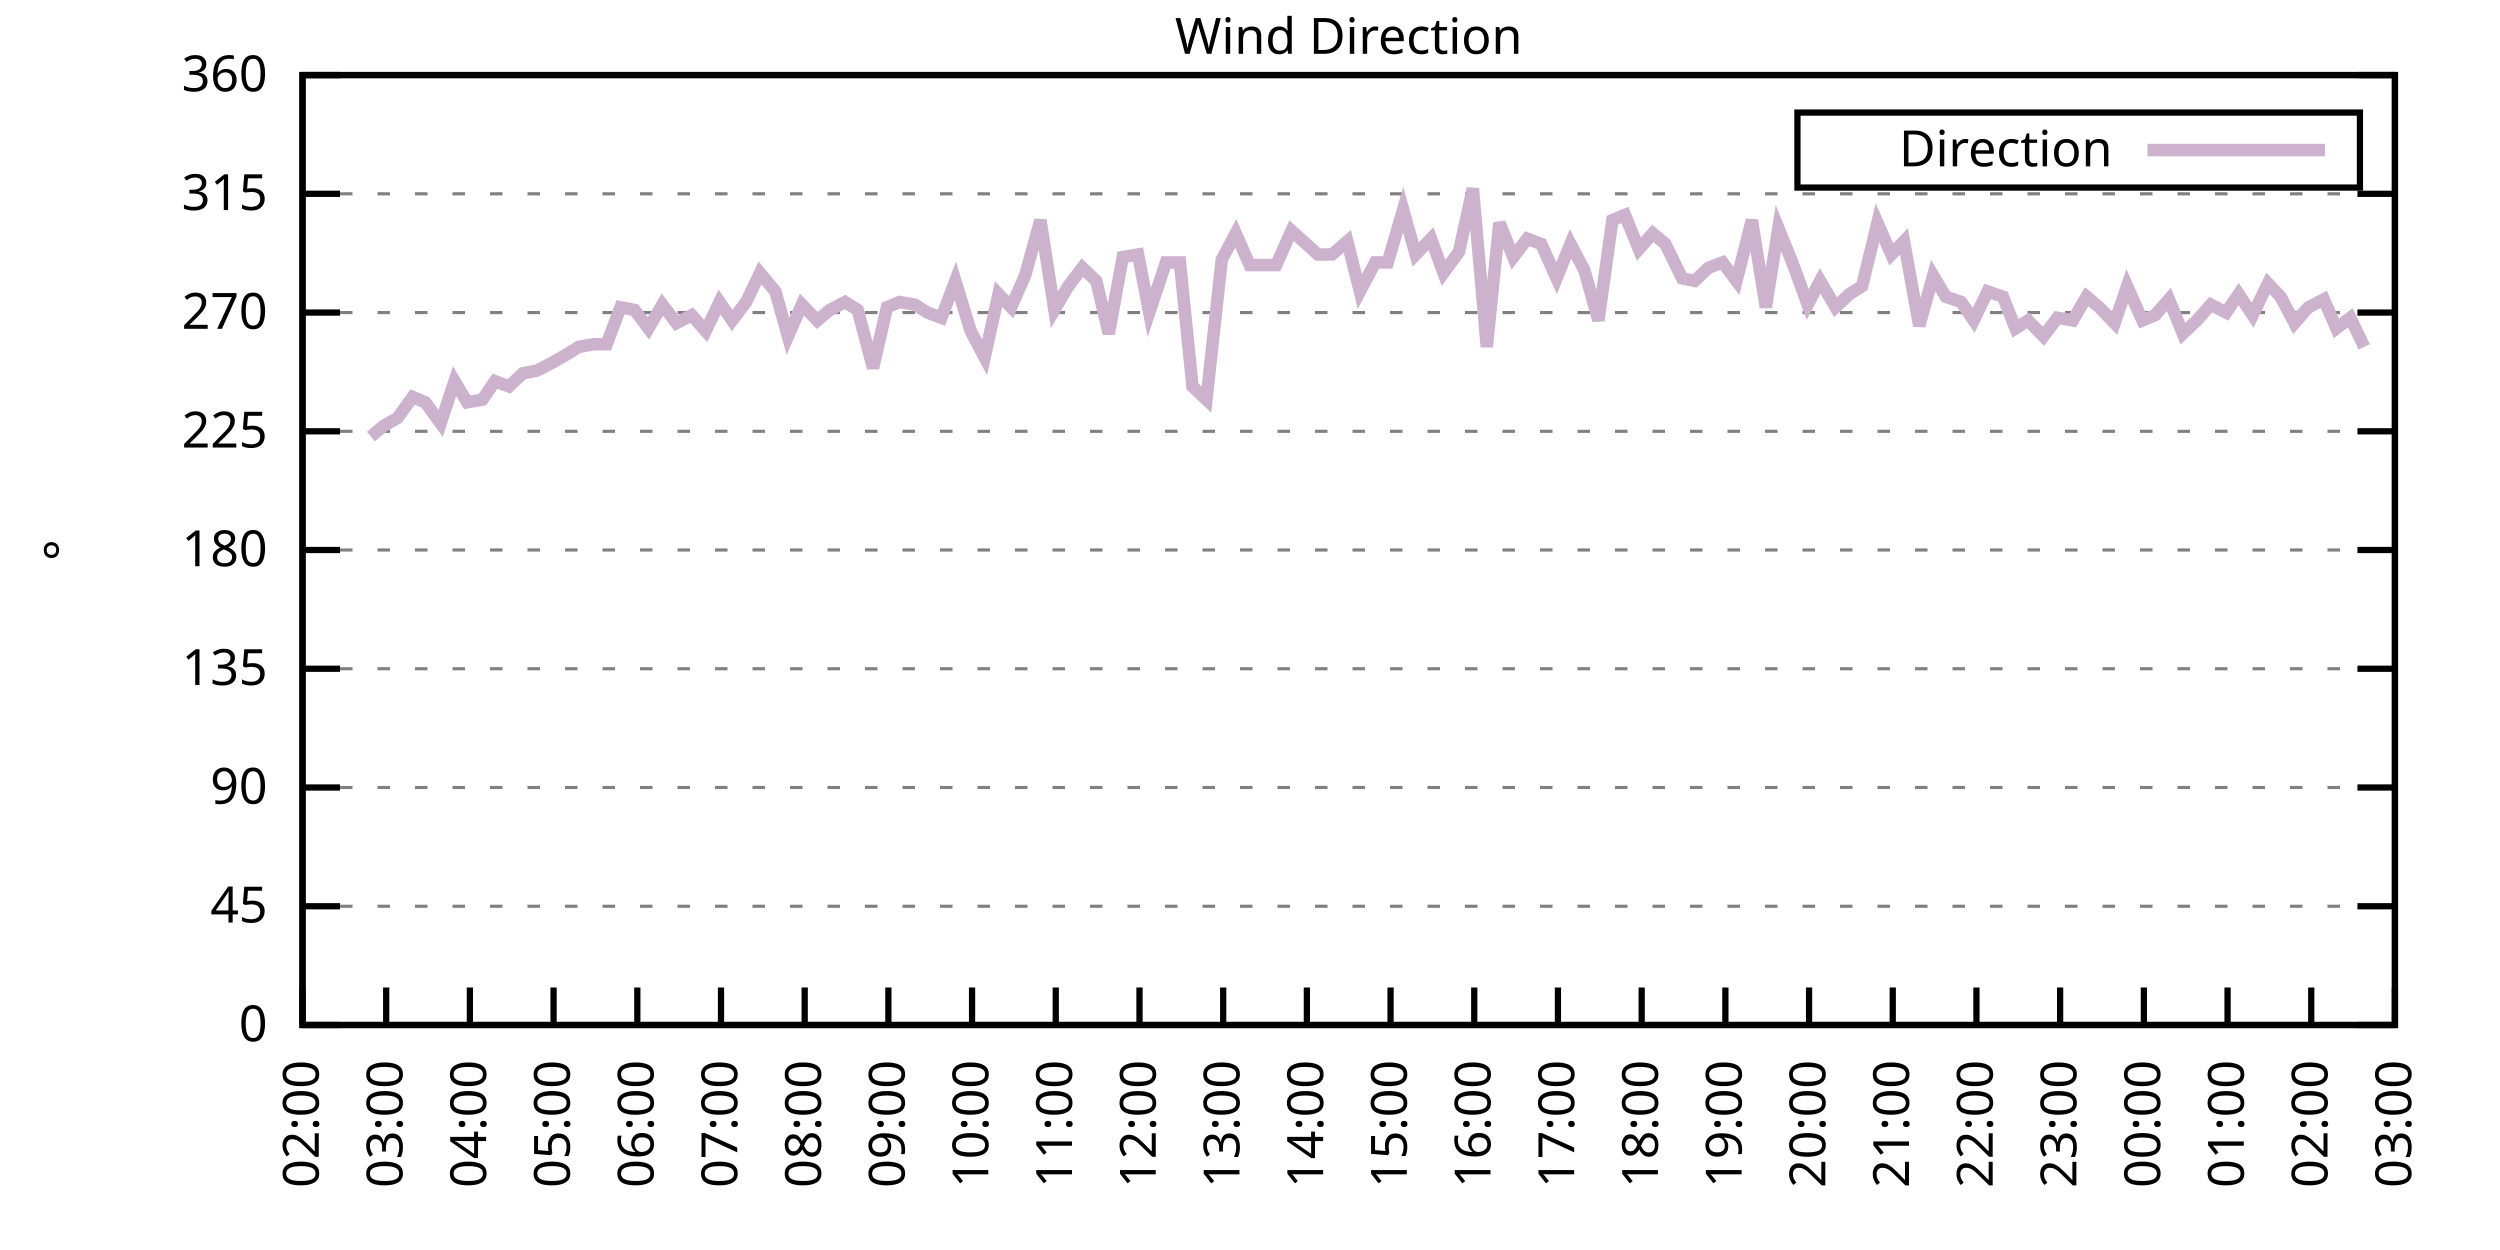
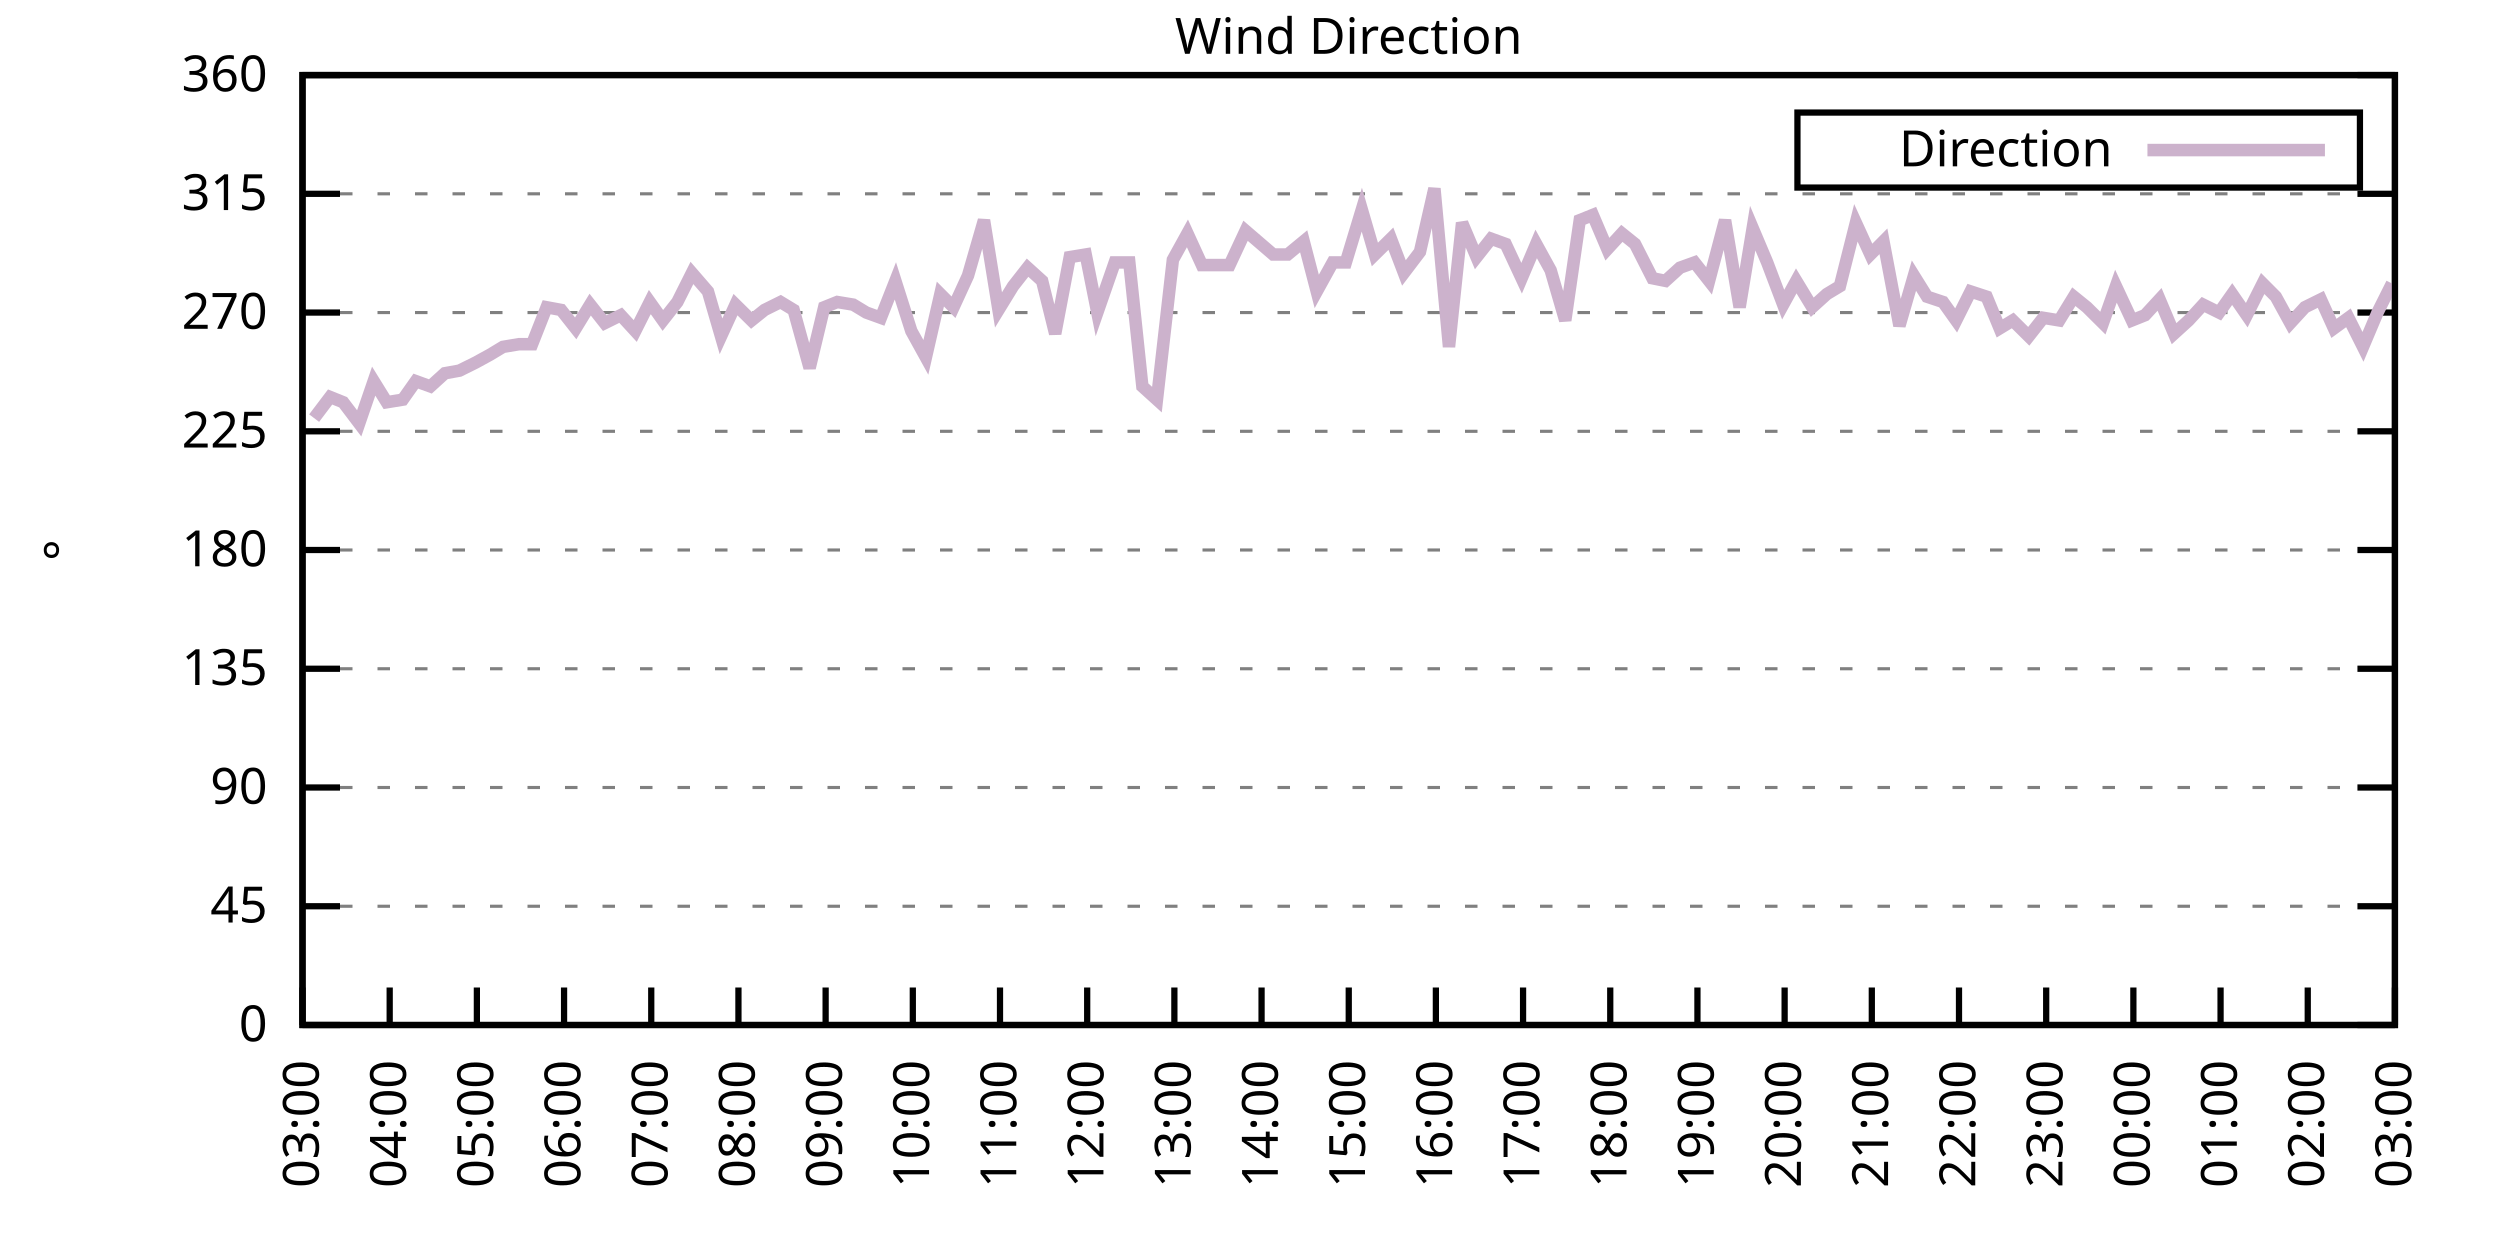
<svg xmlns="http://www.w3.org/2000/svg" xmlns:xlink="http://www.w3.org/1999/xlink" width="400" height="200" viewBox="0 0 400 200">
  <g id="gnuplot_canvas">
    <rect x="0" y="0" width="400" height="200" fill="none" />
    <defs>
      <circle id="gpDot" r="0.5" stroke-width="0.5" stroke="currentColor" />
      <path id="gpPt0" stroke-width="0.333" stroke="currentColor" d="M-1,0 h2 M0,-1 v2" />
      <path id="gpPt1" stroke-width="0.333" stroke="currentColor" d="M-1,-1 L1,1 M1,-1 L-1,1" />
      <path id="gpPt2" stroke-width="0.333" stroke="currentColor" d="M-1,0 L1,0 M0,-1 L0,1 M-1,-1 L1,1 M-1,1 L1,-1" />
      <rect id="gpPt3" stroke-width="0.333" stroke="currentColor" x="-1" y="-1" width="2" height="2" />
      <rect id="gpPt4" stroke-width="0.333" stroke="currentColor" fill="currentColor" x="-1" y="-1" width="2" height="2" />
      <circle id="gpPt5" stroke-width="0.333" stroke="currentColor" cx="0" cy="0" r="1" />
      <use xlink:href="#gpPt5" id="gpPt6" fill="currentColor" stroke="none" />
      <path id="gpPt7" stroke-width="0.333" stroke="currentColor" d="M0,-1.33 L-1.33,0.67 L1.33,0.67 z" />
      <use xlink:href="#gpPt7" id="gpPt8" fill="currentColor" stroke="none" />
      <use xlink:href="#gpPt7" id="gpPt9" stroke="currentColor" transform="rotate(180)" />
      <use xlink:href="#gpPt9" id="gpPt10" fill="currentColor" stroke="none" />
      <use xlink:href="#gpPt3" id="gpPt11" stroke="currentColor" transform="rotate(45)" />
      <use xlink:href="#gpPt11" id="gpPt12" fill="currentColor" stroke="none" />
      <path id="gpPt13" stroke-width="0.333" stroke="currentColor" d="M0,1.330 L1.265,0.411 L0.782,-1.067 L-0.782,-1.076 L-1.265,0.411 z" />
      <use xlink:href="#gpPt13" id="gpPt14" fill="currentColor" stroke="none" />
      <filter id="textbox" filterUnits="objectBoundingBox" x="0" y="0" height="1" width="1">
        <feFlood flood-color="white" flood-opacity="1" result="bgnd" />
        <feComposite in="SourceGraphic" in2="bgnd" operator="atop" />
      </filter>
      <filter id="greybox" filterUnits="objectBoundingBox" x="0" y="0" height="1" width="1">
        <feFlood flood-color="lightgrey" flood-opacity="1" result="grey" />
        <feComposite in="SourceGraphic" in2="grey" operator="atop" />
      </filter>
    </defs>
    <g fill="none" color="white" stroke="currentColor" stroke-width="1.00" stroke-linecap="butt" stroke-linejoin="miter">
</g>
    <g fill="none" color="black" stroke="currentColor" stroke-width="1.00" stroke-linecap="butt" stroke-linejoin="miter">
      <g stroke="none" shape-rendering="crispEdges">
        <polygon fill="rgb(255, 255, 255)" points="48.40,164.00 383.18,164.00 383.18,12.02 48.40,12.02 " />
      </g>
    </g>
    <g fill="none" color="black" stroke="currentColor" stroke-width="1.00" stroke-linecap="butt" stroke-linejoin="miter">
</g>
    <g fill="none" color="black" stroke="black" stroke-width="0.50" stroke-linecap="butt" stroke-linejoin="miter">
</g>
    <g fill="none" color="gray" stroke="currentColor" stroke-width="0.50" stroke-linecap="butt" stroke-linejoin="miter">
      <path stroke="gray" stroke-dasharray="2,4" class="gridline" d="M48.40,164.00 L383.19,164.00  " />
    </g>
    <g fill="none" color="gray" stroke="gray" stroke-width="1.00" stroke-linecap="butt" stroke-linejoin="miter">
</g>
    <g fill="none" color="black" stroke="currentColor" stroke-width="1.00" stroke-linecap="butt" stroke-linejoin="miter">
      <path stroke="black" d="M48.40,164.00 L54.40,164.00 M383.19,164.00 L377.19,164.00  " />
      <g transform="translate(42.80,166.60)" stroke="none" fill="black" font-family="Sans" font-size="8.00" text-anchor="end">
        <text>
          <tspan font-family="Sans"> 0</tspan>
        </text>
      </g>
    </g>
    <g fill="none" color="black" stroke="currentColor" stroke-width="1.00" stroke-linecap="butt" stroke-linejoin="miter">
</g>
    <g fill="none" color="black" stroke="black" stroke-width="0.50" stroke-linecap="butt" stroke-linejoin="miter">
</g>
    <g fill="none" color="gray" stroke="currentColor" stroke-width="0.50" stroke-linecap="butt" stroke-linejoin="miter">
      <path stroke="gray" stroke-dasharray="2,4" class="gridline" d="M48.40,145.00 L383.19,145.00  " />
    </g>
    <g fill="none" color="gray" stroke="gray" stroke-width="1.00" stroke-linecap="butt" stroke-linejoin="miter">
</g>
    <g fill="none" color="black" stroke="currentColor" stroke-width="1.00" stroke-linecap="butt" stroke-linejoin="miter">
      <path stroke="black" d="M48.40,145.00 L54.40,145.00 M383.19,145.00 L377.19,145.00  " />
      <g transform="translate(42.80,147.60)" stroke="none" fill="black" font-family="Sans" font-size="8.00" text-anchor="end">
        <text>
          <tspan font-family="Sans"> 45</tspan>
        </text>
      </g>
    </g>
    <g fill="none" color="black" stroke="currentColor" stroke-width="1.00" stroke-linecap="butt" stroke-linejoin="miter">
</g>
    <g fill="none" color="black" stroke="black" stroke-width="0.50" stroke-linecap="butt" stroke-linejoin="miter">
</g>
    <g fill="none" color="gray" stroke="currentColor" stroke-width="0.50" stroke-linecap="butt" stroke-linejoin="miter">
      <path stroke="gray" stroke-dasharray="2,4" class="gridline" d="M48.40,126.00 L383.19,126.00  " />
    </g>
    <g fill="none" color="gray" stroke="gray" stroke-width="1.00" stroke-linecap="butt" stroke-linejoin="miter">
</g>
    <g fill="none" color="black" stroke="currentColor" stroke-width="1.00" stroke-linecap="butt" stroke-linejoin="miter">
      <path stroke="black" d="M48.40,126.00 L54.40,126.00 M383.19,126.00 L377.19,126.00  " />
      <g transform="translate(42.80,128.60)" stroke="none" fill="black" font-family="Sans" font-size="8.00" text-anchor="end">
        <text>
          <tspan font-family="Sans"> 90</tspan>
        </text>
      </g>
    </g>
    <g fill="none" color="black" stroke="currentColor" stroke-width="1.00" stroke-linecap="butt" stroke-linejoin="miter">
</g>
    <g fill="none" color="black" stroke="black" stroke-width="0.50" stroke-linecap="butt" stroke-linejoin="miter">
</g>
    <g fill="none" color="gray" stroke="currentColor" stroke-width="0.50" stroke-linecap="butt" stroke-linejoin="miter">
      <path stroke="gray" stroke-dasharray="2,4" class="gridline" d="M48.40,107.00 L383.19,107.00  " />
    </g>
    <g fill="none" color="gray" stroke="gray" stroke-width="1.00" stroke-linecap="butt" stroke-linejoin="miter">
</g>
    <g fill="none" color="black" stroke="currentColor" stroke-width="1.00" stroke-linecap="butt" stroke-linejoin="miter">
      <path stroke="black" d="M48.40,107.00 L54.40,107.00 M383.19,107.00 L377.19,107.00  " />
      <g transform="translate(42.80,109.60)" stroke="none" fill="black" font-family="Sans" font-size="8.00" text-anchor="end">
        <text>
          <tspan font-family="Sans"> 135</tspan>
        </text>
      </g>
    </g>
    <g fill="none" color="black" stroke="currentColor" stroke-width="1.00" stroke-linecap="butt" stroke-linejoin="miter">
</g>
    <g fill="none" color="black" stroke="black" stroke-width="0.50" stroke-linecap="butt" stroke-linejoin="miter">
</g>
    <g fill="none" color="gray" stroke="currentColor" stroke-width="0.50" stroke-linecap="butt" stroke-linejoin="miter">
      <path stroke="gray" stroke-dasharray="2,4" class="gridline" d="M48.40,88.00 L383.19,88.00  " />
    </g>
    <g fill="none" color="gray" stroke="gray" stroke-width="1.00" stroke-linecap="butt" stroke-linejoin="miter">
</g>
    <g fill="none" color="black" stroke="currentColor" stroke-width="1.00" stroke-linecap="butt" stroke-linejoin="miter">
      <path stroke="black" d="M48.40,88.00 L54.40,88.00 M383.19,88.00 L377.19,88.00  " />
      <g transform="translate(42.80,90.60)" stroke="none" fill="black" font-family="Sans" font-size="8.00" text-anchor="end">
        <text>
          <tspan font-family="Sans"> 180</tspan>
        </text>
      </g>
    </g>
    <g fill="none" color="black" stroke="currentColor" stroke-width="1.00" stroke-linecap="butt" stroke-linejoin="miter">
</g>
    <g fill="none" color="black" stroke="black" stroke-width="0.50" stroke-linecap="butt" stroke-linejoin="miter">
</g>
    <g fill="none" color="gray" stroke="currentColor" stroke-width="0.50" stroke-linecap="butt" stroke-linejoin="miter">
      <path stroke="gray" stroke-dasharray="2,4" class="gridline" d="M48.40,69.01 L383.19,69.01  " />
    </g>
    <g fill="none" color="gray" stroke="gray" stroke-width="1.00" stroke-linecap="butt" stroke-linejoin="miter">
</g>
    <g fill="none" color="black" stroke="currentColor" stroke-width="1.00" stroke-linecap="butt" stroke-linejoin="miter">
      <path stroke="black" d="M48.40,69.01 L54.40,69.01 M383.19,69.01 L377.19,69.01  " />
      <g transform="translate(42.80,71.61)" stroke="none" fill="black" font-family="Sans" font-size="8.00" text-anchor="end">
        <text>
          <tspan font-family="Sans"> 225</tspan>
        </text>
      </g>
    </g>
    <g fill="none" color="black" stroke="currentColor" stroke-width="1.00" stroke-linecap="butt" stroke-linejoin="miter">
</g>
    <g fill="none" color="black" stroke="black" stroke-width="0.50" stroke-linecap="butt" stroke-linejoin="miter">
</g>
    <g fill="none" color="gray" stroke="currentColor" stroke-width="0.50" stroke-linecap="butt" stroke-linejoin="miter">
      <path stroke="gray" stroke-dasharray="2,4" class="gridline" d="M48.40,50.01 L383.19,50.01  " />
    </g>
    <g fill="none" color="gray" stroke="gray" stroke-width="1.00" stroke-linecap="butt" stroke-linejoin="miter">
</g>
    <g fill="none" color="black" stroke="currentColor" stroke-width="1.00" stroke-linecap="butt" stroke-linejoin="miter">
      <path stroke="black" d="M48.40,50.01 L54.40,50.01 M383.19,50.01 L377.19,50.01  " />
      <g transform="translate(42.80,52.61)" stroke="none" fill="black" font-family="Sans" font-size="8.00" text-anchor="end">
        <text>
          <tspan font-family="Sans"> 270</tspan>
        </text>
      </g>
    </g>
    <g fill="none" color="black" stroke="currentColor" stroke-width="1.00" stroke-linecap="butt" stroke-linejoin="miter">
</g>
    <g fill="none" color="black" stroke="black" stroke-width="0.50" stroke-linecap="butt" stroke-linejoin="miter">
</g>
    <g fill="none" color="gray" stroke="currentColor" stroke-width="0.50" stroke-linecap="butt" stroke-linejoin="miter">
      <path stroke="gray" stroke-dasharray="2,4" class="gridline" d="M48.40,31.01 L383.19,31.01  " />
    </g>
    <g fill="none" color="gray" stroke="gray" stroke-width="1.00" stroke-linecap="butt" stroke-linejoin="miter">
</g>
    <g fill="none" color="black" stroke="currentColor" stroke-width="1.00" stroke-linecap="butt" stroke-linejoin="miter">
      <path stroke="black" d="M48.40,31.01 L54.40,31.01 M383.19,31.01 L377.19,31.01  " />
      <g transform="translate(42.80,33.61)" stroke="none" fill="black" font-family="Sans" font-size="8.00" text-anchor="end">
        <text>
          <tspan font-family="Sans"> 315</tspan>
        </text>
      </g>
    </g>
    <g fill="none" color="black" stroke="currentColor" stroke-width="1.00" stroke-linecap="butt" stroke-linejoin="miter">
</g>
    <g fill="none" color="black" stroke="black" stroke-width="0.50" stroke-linecap="butt" stroke-linejoin="miter">
</g>
    <g fill="none" color="gray" stroke="currentColor" stroke-width="0.50" stroke-linecap="butt" stroke-linejoin="miter">
      <path stroke="gray" stroke-dasharray="2,4" class="gridline" d="M48.40,12.01 L383.19,12.01  " />
    </g>
    <g fill="none" color="gray" stroke="gray" stroke-width="1.00" stroke-linecap="butt" stroke-linejoin="miter">
</g>
    <g fill="none" color="black" stroke="currentColor" stroke-width="1.00" stroke-linecap="butt" stroke-linejoin="miter">
      <path stroke="black" d="M48.40,12.01 L54.40,12.01 M383.19,12.01 L377.19,12.01  " />
      <g transform="translate(42.80,14.61)" stroke="none" fill="black" font-family="Sans" font-size="8.00" text-anchor="end">
        <text>
          <tspan font-family="Sans"> 360</tspan>
        </text>
      </g>
    </g>
    <g fill="none" color="black" stroke="currentColor" stroke-width="1.00" stroke-linecap="butt" stroke-linejoin="miter">
      <path stroke="black" d="M48.40,164.00 L48.40,158.00  " />
      <g transform="translate(51.00,169.60) rotate(270.00)" stroke="none" fill="black" font-family="Sans" font-size="8.00" text-anchor="end">
        <text>
-           <tspan font-family="Sans">02:00</tspan>
-         </text>
-       </g>
-     </g>
-     <g fill="none" color="black" stroke="currentColor" stroke-width="1.00" stroke-linecap="butt" stroke-linejoin="miter">
-       <path stroke="black" d="M61.79,164.00 L61.79,158.00  " />
-       <g transform="translate(64.39,169.60) rotate(270.00)" stroke="none" fill="black" font-family="Sans" font-size="8.00" text-anchor="end">
-         <text>
          <tspan font-family="Sans">03:00</tspan>
        </text>
      </g>
    </g>
    <g fill="none" color="black" stroke="currentColor" stroke-width="1.00" stroke-linecap="butt" stroke-linejoin="miter">
-       <path stroke="black" d="M75.18,164.00 L75.18,158.00  " />
-       <g transform="translate(77.78,169.60) rotate(270.00)" stroke="none" fill="black" font-family="Sans" font-size="8.00" text-anchor="end">
+       <path stroke="black" d="M62.35,164.00 L62.35,158.00  " />
+       <g transform="translate(64.95,169.60) rotate(270.00)" stroke="none" fill="black" font-family="Sans" font-size="8.00" text-anchor="end">
        <text>
          <tspan font-family="Sans">04:00</tspan>
        </text>
      </g>
    </g>
    <g fill="none" color="black" stroke="currentColor" stroke-width="1.00" stroke-linecap="butt" stroke-linejoin="miter">
-       <path stroke="black" d="M88.57,164.00 L88.57,158.00  " />
-       <g transform="translate(91.17,169.60) rotate(270.00)" stroke="none" fill="black" font-family="Sans" font-size="8.00" text-anchor="end">
+       <path stroke="black" d="M76.30,164.00 L76.30,158.00  " />
+       <g transform="translate(78.90,169.60) rotate(270.00)" stroke="none" fill="black" font-family="Sans" font-size="8.00" text-anchor="end">
        <text>
          <tspan font-family="Sans">05:00</tspan>
        </text>
      </g>
    </g>
    <g fill="none" color="black" stroke="currentColor" stroke-width="1.00" stroke-linecap="butt" stroke-linejoin="miter">
-       <path stroke="black" d="M101.97,164.00 L101.97,158.00  " />
-       <g transform="translate(104.57,169.60) rotate(270.00)" stroke="none" fill="black" font-family="Sans" font-size="8.00" text-anchor="end">
+       <path stroke="black" d="M90.25,164.00 L90.25,158.00  " />
+       <g transform="translate(92.85,169.60) rotate(270.00)" stroke="none" fill="black" font-family="Sans" font-size="8.00" text-anchor="end">
        <text>
          <tspan font-family="Sans">06:00</tspan>
        </text>
      </g>
    </g>
    <g fill="none" color="black" stroke="currentColor" stroke-width="1.00" stroke-linecap="butt" stroke-linejoin="miter">
-       <path stroke="black" d="M115.36,164.00 L115.36,158.00  " />
-       <g transform="translate(117.96,169.60) rotate(270.00)" stroke="none" fill="black" font-family="Sans" font-size="8.00" text-anchor="end">
+       <path stroke="black" d="M104.20,164.00 L104.20,158.00  " />
+       <g transform="translate(106.80,169.60) rotate(270.00)" stroke="none" fill="black" font-family="Sans" font-size="8.00" text-anchor="end">
        <text>
          <tspan font-family="Sans">07:00</tspan>
        </text>
      </g>
    </g>
    <g fill="none" color="black" stroke="currentColor" stroke-width="1.00" stroke-linecap="butt" stroke-linejoin="miter">
-       <path stroke="black" d="M128.75,164.00 L128.75,158.00  " />
-       <g transform="translate(131.35,169.60) rotate(270.00)" stroke="none" fill="black" font-family="Sans" font-size="8.00" text-anchor="end">
+       <path stroke="black" d="M118.15,164.00 L118.15,158.00  " />
+       <g transform="translate(120.75,169.60) rotate(270.00)" stroke="none" fill="black" font-family="Sans" font-size="8.00" text-anchor="end">
        <text>
          <tspan font-family="Sans">08:00</tspan>
        </text>
      </g>
    </g>
    <g fill="none" color="black" stroke="currentColor" stroke-width="1.00" stroke-linecap="butt" stroke-linejoin="miter">
-       <path stroke="black" d="M142.14,164.00 L142.14,158.00  " />
-       <g transform="translate(144.74,169.60) rotate(270.00)" stroke="none" fill="black" font-family="Sans" font-size="8.00" text-anchor="end">
+       <path stroke="black" d="M132.10,164.00 L132.10,158.00  " />
+       <g transform="translate(134.70,169.60) rotate(270.00)" stroke="none" fill="black" font-family="Sans" font-size="8.00" text-anchor="end">
        <text>
          <tspan font-family="Sans">09:00</tspan>
        </text>
      </g>
    </g>
    <g fill="none" color="black" stroke="currentColor" stroke-width="1.00" stroke-linecap="butt" stroke-linejoin="miter">
-       <path stroke="black" d="M155.53,164.00 L155.53,158.00  " />
-       <g transform="translate(158.13,169.60) rotate(270.00)" stroke="none" fill="black" font-family="Sans" font-size="8.00" text-anchor="end">
+       <path stroke="black" d="M146.05,164.00 L146.05,158.00  " />
+       <g transform="translate(148.65,169.60) rotate(270.00)" stroke="none" fill="black" font-family="Sans" font-size="8.00" text-anchor="end">
        <text>
          <tspan font-family="Sans">10:00</tspan>
        </text>
      </g>
    </g>
    <g fill="none" color="black" stroke="currentColor" stroke-width="1.00" stroke-linecap="butt" stroke-linejoin="miter">
-       <path stroke="black" d="M168.92,164.00 L168.92,158.00  " />
-       <g transform="translate(171.52,169.60) rotate(270.00)" stroke="none" fill="black" font-family="Sans" font-size="8.00" text-anchor="end">
+       <path stroke="black" d="M160.00,164.00 L160.00,158.00  " />
+       <g transform="translate(162.60,169.60) rotate(270.00)" stroke="none" fill="black" font-family="Sans" font-size="8.00" text-anchor="end">
        <text>
          <tspan font-family="Sans">11:00</tspan>
        </text>
      </g>
    </g>
    <g fill="none" color="black" stroke="currentColor" stroke-width="1.00" stroke-linecap="butt" stroke-linejoin="miter">
-       <path stroke="black" d="M182.32,164.00 L182.32,158.00  " />
-       <g transform="translate(184.92,169.60) rotate(270.00)" stroke="none" fill="black" font-family="Sans" font-size="8.00" text-anchor="end">
+       <path stroke="black" d="M173.95,164.00 L173.95,158.00  " />
+       <g transform="translate(176.55,169.60) rotate(270.00)" stroke="none" fill="black" font-family="Sans" font-size="8.00" text-anchor="end">
        <text>
          <tspan font-family="Sans">12:00</tspan>
        </text>
      </g>
    </g>
    <g fill="none" color="black" stroke="currentColor" stroke-width="1.00" stroke-linecap="butt" stroke-linejoin="miter">
-       <path stroke="black" d="M195.71,164.00 L195.71,158.00  " />
-       <g transform="translate(198.31,169.60) rotate(270.00)" stroke="none" fill="black" font-family="Sans" font-size="8.00" text-anchor="end">
+       <path stroke="black" d="M187.90,164.00 L187.90,158.00  " />
+       <g transform="translate(190.50,169.60) rotate(270.00)" stroke="none" fill="black" font-family="Sans" font-size="8.00" text-anchor="end">
        <text>
          <tspan font-family="Sans">13:00</tspan>
        </text>
      </g>
    </g>
    <g fill="none" color="black" stroke="currentColor" stroke-width="1.00" stroke-linecap="butt" stroke-linejoin="miter">
-       <path stroke="black" d="M209.10,164.00 L209.10,158.00  " />
-       <g transform="translate(211.70,169.60) rotate(270.00)" stroke="none" fill="black" font-family="Sans" font-size="8.00" text-anchor="end">
+       <path stroke="black" d="M201.85,164.00 L201.85,158.00  " />
+       <g transform="translate(204.45,169.60) rotate(270.00)" stroke="none" fill="black" font-family="Sans" font-size="8.00" text-anchor="end">
        <text>
          <tspan font-family="Sans">14:00</tspan>
        </text>
      </g>
    </g>
    <g fill="none" color="black" stroke="currentColor" stroke-width="1.00" stroke-linecap="butt" stroke-linejoin="miter">
-       <path stroke="black" d="M222.49,164.00 L222.49,158.00  " />
-       <g transform="translate(225.09,169.60) rotate(270.00)" stroke="none" fill="black" font-family="Sans" font-size="8.00" text-anchor="end">
+       <path stroke="black" d="M215.80,164.00 L215.80,158.00  " />
+       <g transform="translate(218.40,169.60) rotate(270.00)" stroke="none" fill="black" font-family="Sans" font-size="8.00" text-anchor="end">
        <text>
          <tspan font-family="Sans">15:00</tspan>
        </text>
      </g>
    </g>
    <g fill="none" color="black" stroke="currentColor" stroke-width="1.00" stroke-linecap="butt" stroke-linejoin="miter">
-       <path stroke="black" d="M235.88,164.00 L235.88,158.00  " />
-       <g transform="translate(238.48,169.60) rotate(270.00)" stroke="none" fill="black" font-family="Sans" font-size="8.00" text-anchor="end">
+       <path stroke="black" d="M229.74,164.00 L229.74,158.00  " />
+       <g transform="translate(232.34,169.60) rotate(270.00)" stroke="none" fill="black" font-family="Sans" font-size="8.00" text-anchor="end">
        <text>
          <tspan font-family="Sans">16:00</tspan>
        </text>
      </g>
    </g>
    <g fill="none" color="black" stroke="currentColor" stroke-width="1.00" stroke-linecap="butt" stroke-linejoin="miter">
-       <path stroke="black" d="M249.27,164.00 L249.27,158.00  " />
-       <g transform="translate(251.87,169.60) rotate(270.00)" stroke="none" fill="black" font-family="Sans" font-size="8.00" text-anchor="end">
+       <path stroke="black" d="M243.69,164.00 L243.69,158.00  " />
+       <g transform="translate(246.29,169.60) rotate(270.00)" stroke="none" fill="black" font-family="Sans" font-size="8.00" text-anchor="end">
        <text>
          <tspan font-family="Sans">17:00</tspan>
        </text>
      </g>
    </g>
    <g fill="none" color="black" stroke="currentColor" stroke-width="1.00" stroke-linecap="butt" stroke-linejoin="miter">
-       <path stroke="black" d="M262.67,164.00 L262.67,158.00  " />
-       <g transform="translate(265.27,169.60) rotate(270.00)" stroke="none" fill="black" font-family="Sans" font-size="8.00" text-anchor="end">
+       <path stroke="black" d="M257.64,164.00 L257.64,158.00  " />
+       <g transform="translate(260.24,169.60) rotate(270.00)" stroke="none" fill="black" font-family="Sans" font-size="8.00" text-anchor="end">
        <text>
          <tspan font-family="Sans">18:00</tspan>
        </text>
      </g>
    </g>
    <g fill="none" color="black" stroke="currentColor" stroke-width="1.00" stroke-linecap="butt" stroke-linejoin="miter">
-       <path stroke="black" d="M276.06,164.00 L276.06,158.00  " />
-       <g transform="translate(278.66,169.60) rotate(270.00)" stroke="none" fill="black" font-family="Sans" font-size="8.00" text-anchor="end">
+       <path stroke="black" d="M271.59,164.00 L271.59,158.00  " />
+       <g transform="translate(274.19,169.60) rotate(270.00)" stroke="none" fill="black" font-family="Sans" font-size="8.00" text-anchor="end">
        <text>
          <tspan font-family="Sans">19:00</tspan>
        </text>
      </g>
    </g>
    <g fill="none" color="black" stroke="currentColor" stroke-width="1.00" stroke-linecap="butt" stroke-linejoin="miter">
-       <path stroke="black" d="M289.45,164.00 L289.45,158.00  " />
-       <g transform="translate(292.05,169.60) rotate(270.00)" stroke="none" fill="black" font-family="Sans" font-size="8.00" text-anchor="end">
+       <path stroke="black" d="M285.54,164.00 L285.54,158.00  " />
+       <g transform="translate(288.14,169.60) rotate(270.00)" stroke="none" fill="black" font-family="Sans" font-size="8.00" text-anchor="end">
        <text>
          <tspan font-family="Sans">20:00</tspan>
        </text>
      </g>
    </g>
    <g fill="none" color="black" stroke="currentColor" stroke-width="1.00" stroke-linecap="butt" stroke-linejoin="miter">
-       <path stroke="black" d="M302.84,164.00 L302.84,158.00  " />
-       <g transform="translate(305.44,169.60) rotate(270.00)" stroke="none" fill="black" font-family="Sans" font-size="8.00" text-anchor="end">
+       <path stroke="black" d="M299.49,164.00 L299.49,158.00  " />
+       <g transform="translate(302.09,169.60) rotate(270.00)" stroke="none" fill="black" font-family="Sans" font-size="8.00" text-anchor="end">
        <text>
          <tspan font-family="Sans">21:00</tspan>
        </text>
      </g>
    </g>
    <g fill="none" color="black" stroke="currentColor" stroke-width="1.00" stroke-linecap="butt" stroke-linejoin="miter">
-       <path stroke="black" d="M316.23,164.00 L316.23,158.00  " />
-       <g transform="translate(318.83,169.60) rotate(270.00)" stroke="none" fill="black" font-family="Sans" font-size="8.00" text-anchor="end">
+       <path stroke="black" d="M313.44,164.00 L313.44,158.00  " />
+       <g transform="translate(316.04,169.60) rotate(270.00)" stroke="none" fill="black" font-family="Sans" font-size="8.00" text-anchor="end">
        <text>
          <tspan font-family="Sans">22:00</tspan>
        </text>
      </g>
    </g>
    <g fill="none" color="black" stroke="currentColor" stroke-width="1.00" stroke-linecap="butt" stroke-linejoin="miter">
-       <path stroke="black" d="M329.62,164.00 L329.62,158.00  " />
-       <g transform="translate(332.22,169.60) rotate(270.00)" stroke="none" fill="black" font-family="Sans" font-size="8.00" text-anchor="end">
+       <path stroke="black" d="M327.39,164.00 L327.39,158.00  " />
+       <g transform="translate(329.99,169.60) rotate(270.00)" stroke="none" fill="black" font-family="Sans" font-size="8.00" text-anchor="end">
        <text>
          <tspan font-family="Sans">23:00</tspan>
        </text>
      </g>
    </g>
    <g fill="none" color="black" stroke="currentColor" stroke-width="1.00" stroke-linecap="butt" stroke-linejoin="miter">
-       <path stroke="black" d="M343.02,164.00 L343.02,158.00  " />
-       <g transform="translate(345.62,169.60) rotate(270.00)" stroke="none" fill="black" font-family="Sans" font-size="8.00" text-anchor="end">
+       <path stroke="black" d="M341.34,164.00 L341.34,158.00  " />
+       <g transform="translate(343.94,169.60) rotate(270.00)" stroke="none" fill="black" font-family="Sans" font-size="8.00" text-anchor="end">
        <text>
          <tspan font-family="Sans">00:00</tspan>
        </text>
      </g>
    </g>
    <g fill="none" color="black" stroke="currentColor" stroke-width="1.00" stroke-linecap="butt" stroke-linejoin="miter">
-       <path stroke="black" d="M356.41,164.00 L356.41,158.00  " />
-       <g transform="translate(359.01,169.60) rotate(270.00)" stroke="none" fill="black" font-family="Sans" font-size="8.00" text-anchor="end">
+       <path stroke="black" d="M355.29,164.00 L355.29,158.00  " />
+       <g transform="translate(357.89,169.60) rotate(270.00)" stroke="none" fill="black" font-family="Sans" font-size="8.00" text-anchor="end">
        <text>
          <tspan font-family="Sans">01:00</tspan>
        </text>
      </g>
    </g>
    <g fill="none" color="black" stroke="currentColor" stroke-width="1.00" stroke-linecap="butt" stroke-linejoin="miter">
-       <path stroke="black" d="M369.80,164.00 L369.80,158.00  " />
-       <g transform="translate(372.40,169.60) rotate(270.00)" stroke="none" fill="black" font-family="Sans" font-size="8.00" text-anchor="end">
+       <path stroke="black" d="M369.24,164.00 L369.24,158.00  " />
+       <g transform="translate(371.84,169.60) rotate(270.00)" stroke="none" fill="black" font-family="Sans" font-size="8.00" text-anchor="end">
        <text>
          <tspan font-family="Sans">02:00</tspan>
        </text>
      </g>
    </g>
    <g fill="none" color="black" stroke="currentColor" stroke-width="1.00" stroke-linecap="butt" stroke-linejoin="miter">
      <path stroke="black" d="M383.19,164.00 L383.19,158.00  " />
      <g transform="translate(385.79,169.60) rotate(270.00)" stroke="none" fill="black" font-family="Sans" font-size="8.00" text-anchor="end">
        <text>
          <tspan font-family="Sans">03:00</tspan>
        </text>
      </g>
    </g>
    <g fill="none" color="black" stroke="currentColor" stroke-width="1.00" stroke-linecap="butt" stroke-linejoin="miter">
</g>
    <g fill="none" color="black" stroke="currentColor" stroke-width="1.00" stroke-linecap="butt" stroke-linejoin="miter">
      <path stroke="black" d="M48.40,12.01 L48.40,164.00 L383.19,164.00 L383.19,12.01 L48.40,12.01 Z  " />
    </g>
    <g fill="none" color="black" stroke="currentColor" stroke-width="1.00" stroke-linecap="butt" stroke-linejoin="miter">
</g>
    <g fill="none" color="black" stroke="currentColor" stroke-width="1.00" stroke-linecap="butt" stroke-linejoin="miter">
      <path stroke="black" d="M287.59,30.01 L287.59,18.01 L377.59,18.01 L377.59,30.01 L287.59,30.01 Z  " />
    </g>
    <g id="Wind_direction_plot_1">
      <g fill="none" color="white" stroke="black" stroke-width="2.00" stroke-linecap="butt" stroke-linejoin="miter">
</g>
      <g fill="none" color="black" stroke="currentColor" stroke-width="2.00" stroke-linecap="butt" stroke-linejoin="miter">
        <g transform="translate(337.99,26.61)" stroke="none" fill="black" font-family="Sans" font-size="8.00" text-anchor="end">
          <text>
            <tspan font-family="Sans">Direction</tspan>
          </text>
        </g>
      </g>
      <g fill="none" color="black" stroke="currentColor" stroke-width="2.00" stroke-linecap="butt" stroke-linejoin="miter">
-         <path stroke="rgb(204, 178, 204)" d="M343.59,24.01 L371.99,24.01 M59.34,69.85 L61.35,68.16 L63.58,66.90 L66.03,63.52 L68.04,64.36 L70.50,67.74   L72.73,60.98 L74.74,64.36 L77.19,63.94 L79.20,60.98 L81.43,61.83 L83.66,59.72 L85.90,59.30 L88.35,58.03   L90.58,56.76 L92.59,55.50 L95.05,55.07 L97.06,55.07 L99.29,49.16 L101.52,49.59 L103.75,52.54 L105.98,48.74   L108.22,51.70 L110.67,50.43 L112.90,52.96 L115.13,48.32 L117.14,51.27 L119.38,48.32 L121.61,43.67 L124.06,46.63   L126.07,53.81 L128.30,48.74 L130.76,51.27 L132.77,49.59 L135.22,48.32 L137.23,49.59 L139.69,58.87 L141.92,49.16   L143.93,48.32 L146.38,48.74 L148.39,50.01 L150.62,50.85 L152.85,44.94 L155.31,52.96 L157.54,57.18 L159.77,47.05   L161.78,49.16 L164.01,44.10 L166.47,35.23 L168.70,49.59 L170.93,45.79 L173.17,42.83 L175.40,44.94 L177.41,53.39   L179.64,41.14 L182.09,40.72 L183.88,50.01 L186.56,41.99 L188.79,41.99 L190.80,61.83 L193.03,63.94 L195.48,41.56   L197.72,37.34 L199.95,42.41 L202.18,42.41 L204.19,42.41 L206.64,36.92 L210.88,40.72 L213.12,40.72 L215.57,38.61   L217.58,46.63 L220.04,41.99 L222.04,41.99 L224.50,33.54 L226.51,40.72 L228.96,38.19 L230.97,43.67 L233.43,40.30   L235.66,30.16 L237.89,55.50 L239.90,35.65 L242.13,41.14 L244.36,38.19 L246.60,39.03 L249.05,44.52 L251.28,39.03   L253.51,43.25 L255.75,51.27 L257.98,35.23 L259.99,34.39 L262.22,39.87 L264.45,37.34 L266.46,39.03 L269.14,44.52   L271.15,44.94 L273.38,42.83 L275.61,41.99 L277.84,44.94 L280.30,35.23 L282.53,49.16 L284.54,36.50 L286.77,41.99   L289.23,48.74 L291.23,44.94 L293.69,49.16 L295.92,47.05 L297.93,45.79 L300.39,35.65 L302.62,40.72 L304.63,38.61   L307.08,52.12 L309.31,44.10 L311.32,47.47 L313.78,48.32 L315.79,51.27 L318.02,46.63 L320.47,47.47 L322.48,52.54   L324.49,51.27 L326.95,53.81 L329.18,50.85 L331.63,51.27 L333.86,47.47 L335.87,49.16 L338.33,51.70 L340.34,45.79   L342.79,51.27 L344.80,50.43 L347.03,47.90 L349.26,53.39 L351.50,51.27 L353.73,48.74 L356.18,50.01 L358.19,47.05   L360.42,50.43 L362.88,45.36 L364.89,47.47 L367.12,51.70 L369.35,49.16 L371.81,47.90 L373.82,52.54 L376.05,50.85   L378.28,55.50  " />
+         <path stroke="rgb(204, 178, 204)" d="M343.59,24.01 L371.99,24.01 M50.26,66.90 L52.82,63.52 L54.91,64.36 L57.47,67.74 L59.79,60.98 L61.88,64.36   L64.44,63.94 L66.53,60.98 L68.86,61.83 L71.18,59.72 L73.51,59.30 L76.07,58.03 L78.39,56.76 L80.48,55.50   L83.04,55.07 L85.13,55.07 L87.46,49.16 L89.78,49.59 L92.11,52.54 L94.43,48.74 L96.76,51.70 L99.32,50.43   L101.64,52.96 L103.97,48.32 L106.06,51.27 L108.38,48.32 L110.71,43.67 L113.27,46.63 L115.36,53.81 L117.68,48.74   L120.24,51.27 L122.33,49.59 L124.89,48.32 L126.98,49.59 L129.54,58.87 L131.87,49.16 L133.96,48.32 L136.51,48.74   L138.61,50.01 L140.93,50.85 L143.26,44.94 L145.81,52.96 L148.14,57.18 L150.46,47.05 L152.56,49.16 L154.88,44.10   L157.44,35.23 L159.76,49.59 L162.09,45.79 L164.41,42.83 L166.74,44.94 L168.83,53.39 L171.16,41.14 L173.71,40.72   L175.57,50.01 L178.36,41.99 L180.69,41.99 L182.78,61.83 L185.11,63.94 L187.66,41.56 L189.99,37.34 L192.31,42.41   L194.64,42.41 L196.73,42.41 L199.29,36.92 L203.71,40.72 L206.03,40.72 L208.59,38.61 L210.68,46.63 L213.24,41.99   L215.33,41.99 L217.89,33.54 L219.98,40.72 L222.54,38.19 L224.63,43.67 L227.19,40.30 L229.51,30.16 L231.84,55.50   L233.93,35.65 L236.25,41.14 L238.58,38.19 L240.90,39.03 L243.46,44.52 L245.79,39.03 L248.11,43.25 L250.44,51.27   L252.76,35.23 L254.85,34.39 L257.18,39.87 L259.50,37.34 L261.60,39.03 L264.39,44.52 L266.48,44.94 L268.80,42.83   L271.13,41.99 L273.45,44.94 L276.01,35.23 L278.34,49.16 L280.43,36.50 L282.75,41.99 L285.31,48.74 L287.40,44.94   L289.96,49.16 L292.29,47.05 L294.38,45.79 L296.94,35.65 L299.26,40.72 L301.35,38.61 L303.91,52.12 L306.23,44.10   L308.33,47.47 L310.88,48.32 L312.98,51.27 L315.30,46.63 L317.86,47.47 L319.95,52.54 L322.04,51.27 L324.60,53.81   L326.93,50.85 L329.48,51.27 L331.81,47.47 L333.90,49.16 L336.46,51.70 L338.55,45.79 L341.11,51.27 L343.20,50.43   L345.53,47.90 L347.85,53.39 L350.18,51.27 L352.50,48.74 L355.06,50.01 L357.15,47.05 L359.48,50.43 L362.03,45.36   L364.13,47.47 L366.45,51.70 L368.78,49.16 L371.33,47.90 L373.43,52.54 L375.75,50.85 L378.08,55.50 L380.40,50.01   L382.73,45.36  " />
      </g>
    </g>
    <g fill="none" color="black" stroke="currentColor" stroke-width="2.00" stroke-linecap="butt" stroke-linejoin="miter">
</g>
    <g fill="none" color="black" stroke="black" stroke-width="1.00" stroke-linecap="butt" stroke-linejoin="miter">
</g>
    <g fill="none" color="black" stroke="currentColor" stroke-width="1.00" stroke-linecap="butt" stroke-linejoin="miter">
      <path stroke="black" d="M48.40,12.01 L48.40,164.00 L383.19,164.00 L383.19,12.01 L48.40,12.01 Z  " />
      <g transform="translate(12.80,88.01) rotate(270.00)" stroke="none" fill="black" font-family="Sans" font-size="8.00" text-anchor="middle">
        <text>
          <tspan font-family="Sans">°</tspan>
        </text>
      </g>
    </g>
    <g fill="none" color="black" stroke="currentColor" stroke-width="1.00" stroke-linecap="butt" stroke-linejoin="miter">
</g>
    <g fill="none" color="black" stroke="currentColor" stroke-width="1.00" stroke-linecap="butt" stroke-linejoin="miter">
      <g transform="translate(215.79,8.61)" stroke="none" fill="black" font-family="Sans" font-size="8.00" text-anchor="middle">
        <text>
          <tspan font-family="Sans">Wind Direction</tspan>
        </text>
      </g>
    </g>
    <g fill="none" color="black" stroke="currentColor" stroke-width="1.00" stroke-linecap="butt" stroke-linejoin="miter">
</g>
  </g>
</svg>
